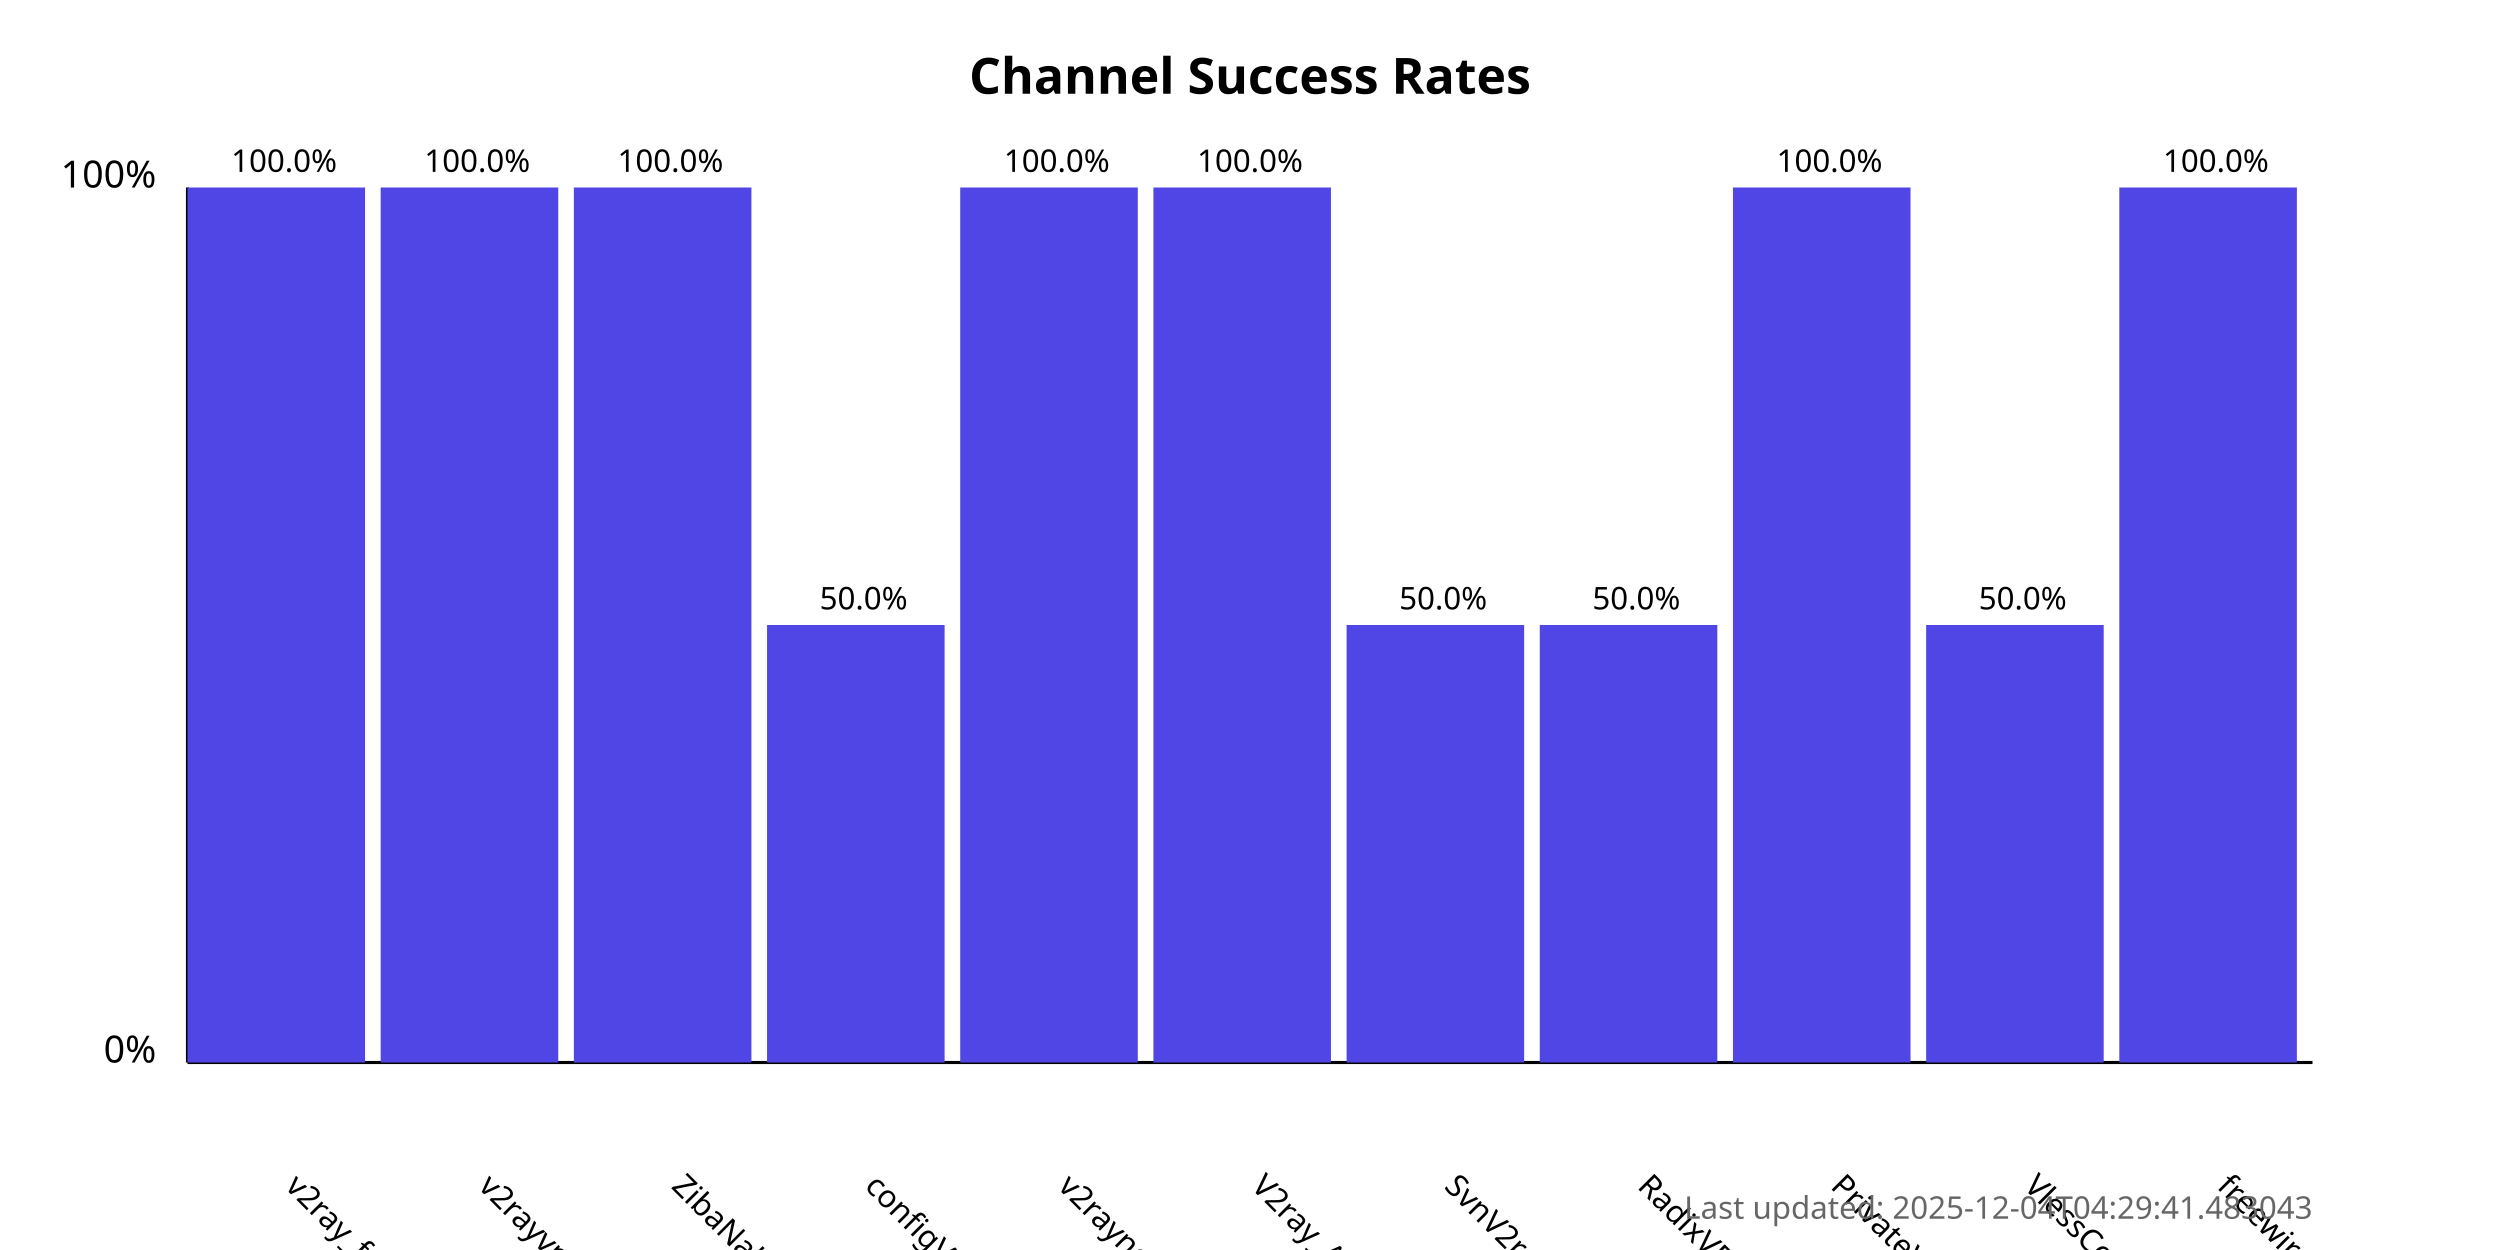
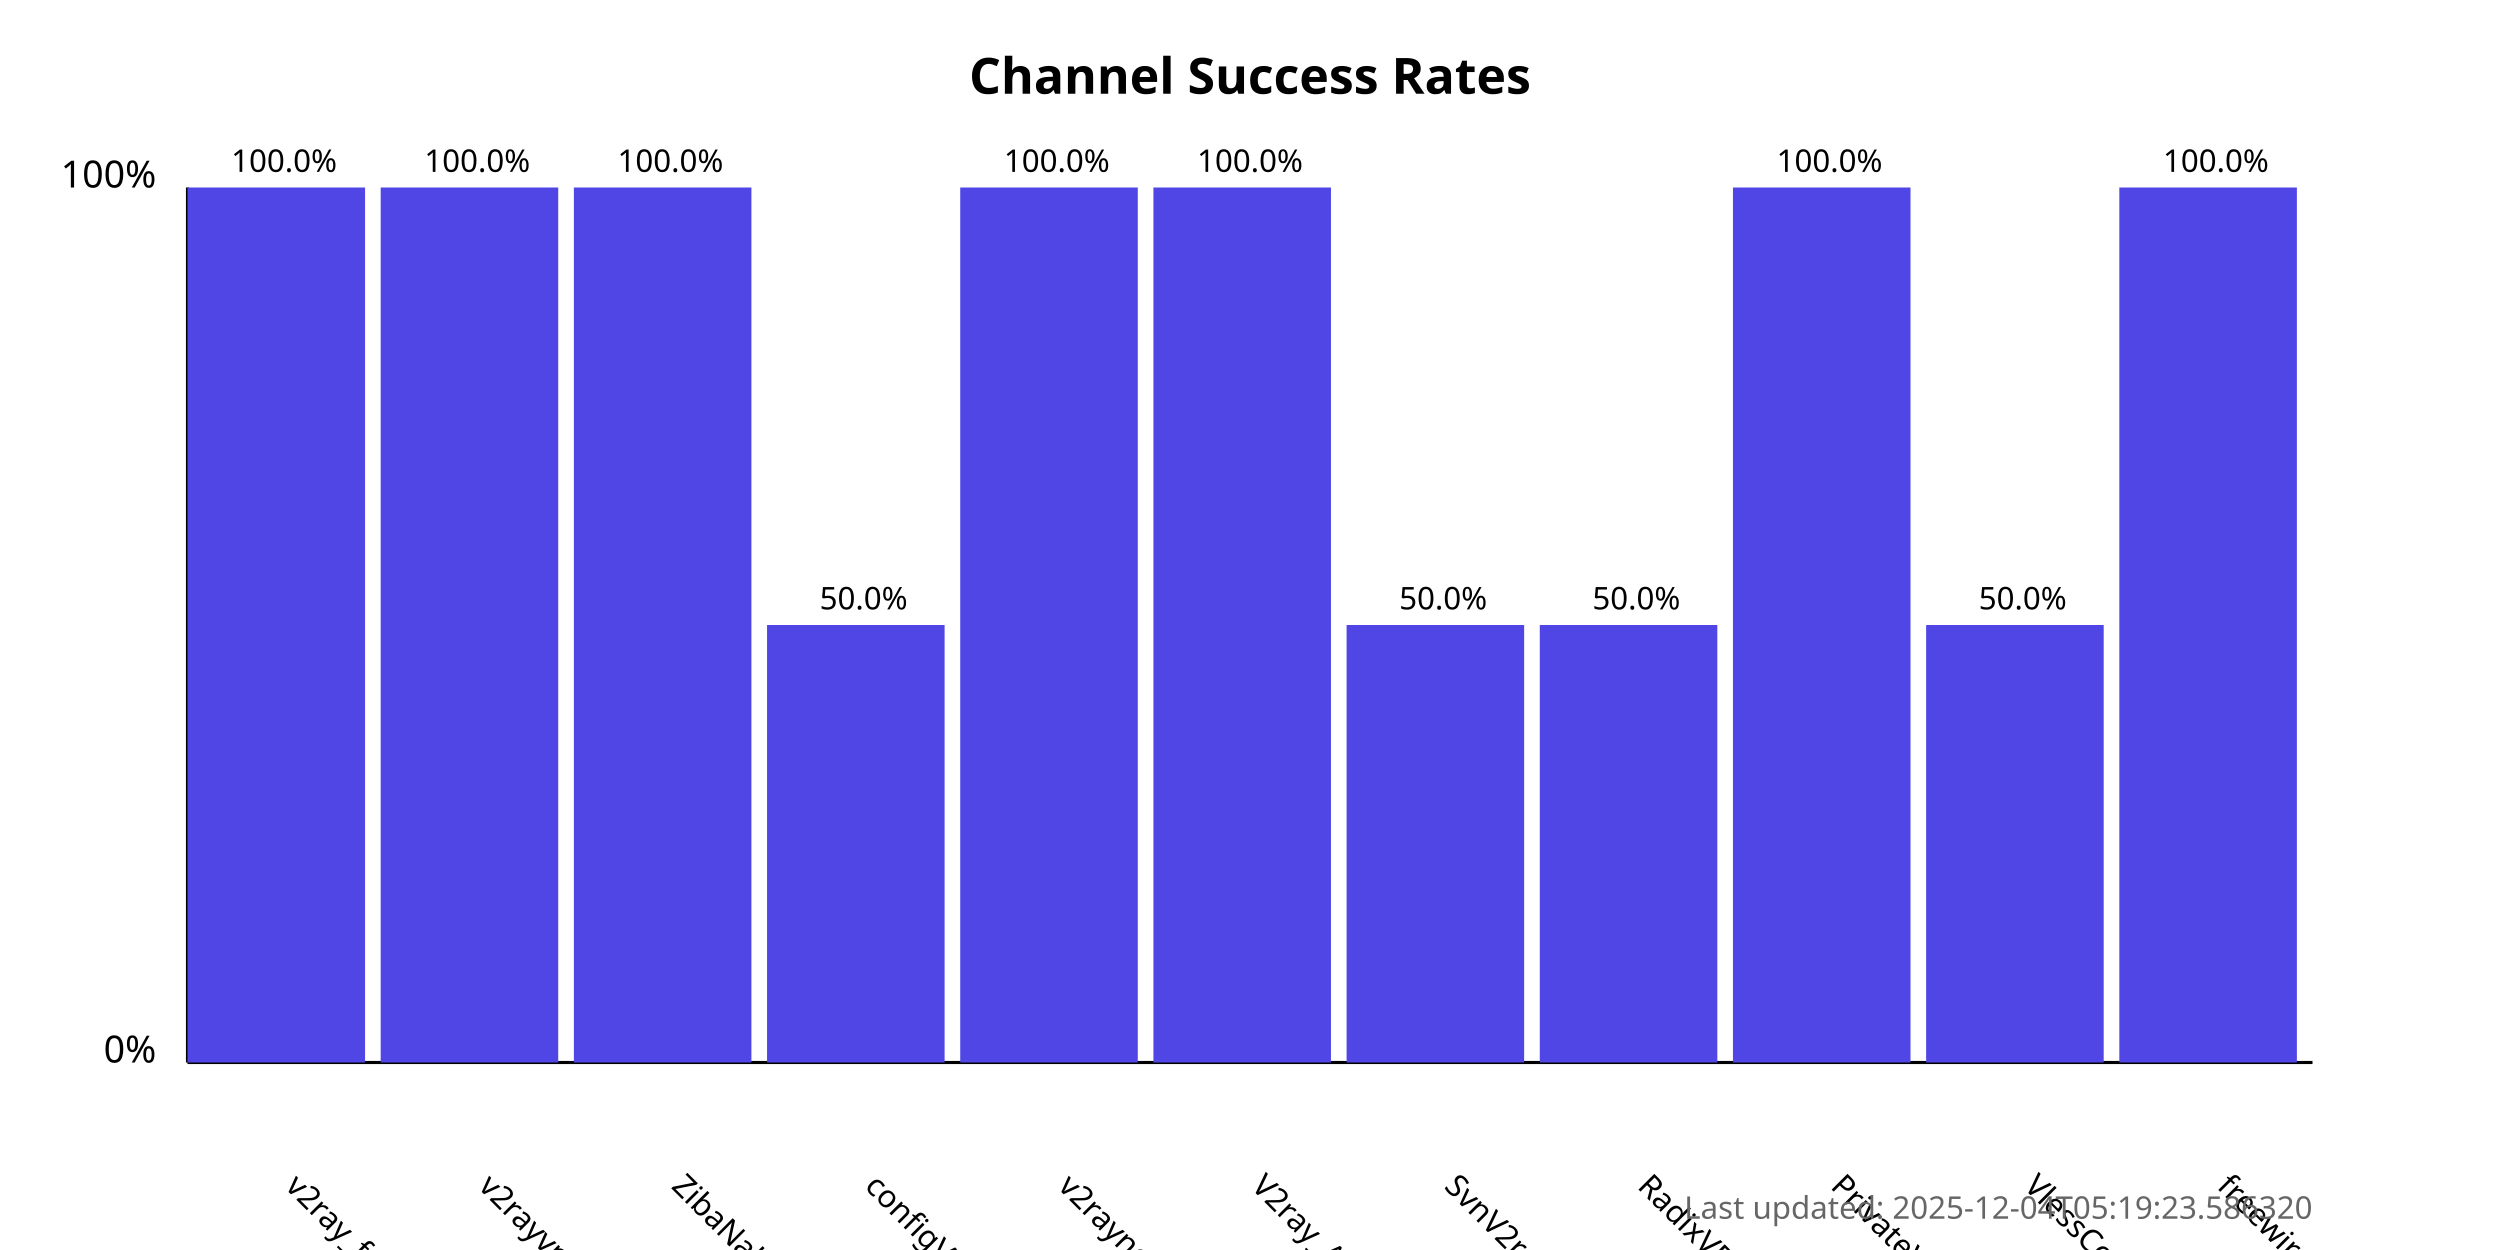
<svg xmlns="http://www.w3.org/2000/svg" width="800" height="400">
  <style>
            .chart-title { font: bold 16px sans-serif; }
            .axis-label { font: 12px sans-serif; }
            .tick-label { font: 10px sans-serif; }
            .bar { fill: #4f46e5; }
            .bar:hover { fill: #6366f1; }
            .timestamp { font: 10px sans-serif; fill: #666; }
        </style>
  <text x="400.0" y="30" text-anchor="middle" class="chart-title">
            Channel Success Rates
        </text>
  <line x1="60" y1="340" x2="60" y2="60" stroke="black" stroke-width="1" />
  <line x1="60" y1="340" x2="740" y2="340" stroke="black" stroke-width="1" />
  <text x="50" y="340" text-anchor="end" class="axis-label">0%</text>
  <text x="50" y="60" text-anchor="end" class="axis-label">100%</text>
  <g>
    <rect x="60" y="60.0" width="56.818" height="280.0" class="bar" />
    <text x="90.909" y="380" transform="rotate(45, 90.90909, 380)" text-anchor="start" class="tick-label">
                v2ray_free_conf
            </text>
    <text x="90.909" y="55.0" text-anchor="middle" class="tick-label">
                100.0%
            </text>
  </g>
  <g>
    <rect x="121.818" y="60.0" width="56.818" height="280.0" class="bar" />
    <text x="152.727" y="380" transform="rotate(45, 152.7273, 380)" text-anchor="start" class="tick-label">
                v2rayvpno
            </text>
    <text x="152.727" y="55.0" text-anchor="middle" class="tick-label">
                100.0%
            </text>
  </g>
  <g>
    <rect x="183.636" y="60.0" width="56.818" height="280.0" class="bar" />
    <text x="214.545" y="380" transform="rotate(45, 214.5455, 380)" text-anchor="start" class="tick-label">
                ZibaNabz
            </text>
    <text x="214.545" y="55.0" text-anchor="middle" class="tick-label">
                100.0%
            </text>
  </g>
  <g>
    <rect x="245.455" y="200.0" width="56.818" height="140.0" class="bar" />
    <text x="276.364" y="380" transform="rotate(45, 276.3636, 380)" text-anchor="start" class="tick-label">
                configV2rayForFree
            </text>
    <text x="276.364" y="195.0" text-anchor="middle" class="tick-label">
                50.0%
            </text>
  </g>
  <g>
    <rect x="307.273" y="60.0" width="56.818" height="280.0" class="bar" />
    <text x="338.182" y="380" transform="rotate(45, 338.1818, 380)" text-anchor="start" class="tick-label">
                v2rayngvpn
            </text>
    <text x="338.182" y="55.0" text-anchor="middle" class="tick-label">
                100.0%
            </text>
  </g>
  <g>
    <rect x="369.091" y="60.0" width="56.818" height="280.0" class="bar" />
    <text x="400.0" y="380" transform="rotate(45, 400.0, 380)" text-anchor="start" class="tick-label">
                V2ray_Alpha
            </text>
    <text x="400.0" y="55.0" text-anchor="middle" class="tick-label">
                100.0%
            </text>
  </g>
  <g>
    <rect x="430.909" y="200.0" width="56.818" height="140.0" class="bar" />
    <text x="461.818" y="380" transform="rotate(45, 461.8182, 380)" text-anchor="start" class="tick-label">
                SvnV2ray
            </text>
    <text x="461.818" y="195.0" text-anchor="middle" class="tick-label">
                50.0%
            </text>
  </g>
  <g>
    <rect x="492.727" y="200.0" width="56.818" height="140.0" class="bar" />
    <text x="523.636" y="380" transform="rotate(45, 523.6364, 380)" text-anchor="start" class="tick-label">
                RadixVPN
            </text>
    <text x="523.636" y="195.0" text-anchor="middle" class="tick-label">
                50.0%
            </text>
  </g>
  <g>
    <rect x="554.545" y="60.0" width="56.818" height="280.0" class="bar" />
    <text x="585.455" y="380" transform="rotate(45, 585.4545, 380)" text-anchor="start" class="tick-label">
                PrivateVPNs
            </text>
    <text x="585.455" y="55.0" text-anchor="middle" class="tick-label">
                100.0%
            </text>
  </g>
  <g>
    <rect x="616.364" y="200.0" width="56.818" height="140.0" class="bar" />
    <text x="647.273" y="380" transform="rotate(45, 647.2727, 380)" text-anchor="start" class="tick-label">
                VlessConfig
            </text>
    <text x="647.273" y="195.0" text-anchor="middle" class="tick-label">
                50.0%
            </text>
  </g>
  <g>
    <rect x="678.182" y="60.0" width="56.818" height="280.0" class="bar" />
    <text x="709.091" y="380" transform="rotate(45, 709.0909, 380)" text-anchor="start" class="tick-label">
                freewireguard
            </text>
    <text x="709.091" y="55.0" text-anchor="middle" class="tick-label">
                100.0%
            </text>
  </g>
  <text x="740" y="390" text-anchor="end" class="timestamp">
-             Last updated: 2025-12-04T04:29:41.483043
+             Last updated: 2025-12-04T05:19:23.586320
        </text>
</svg>
